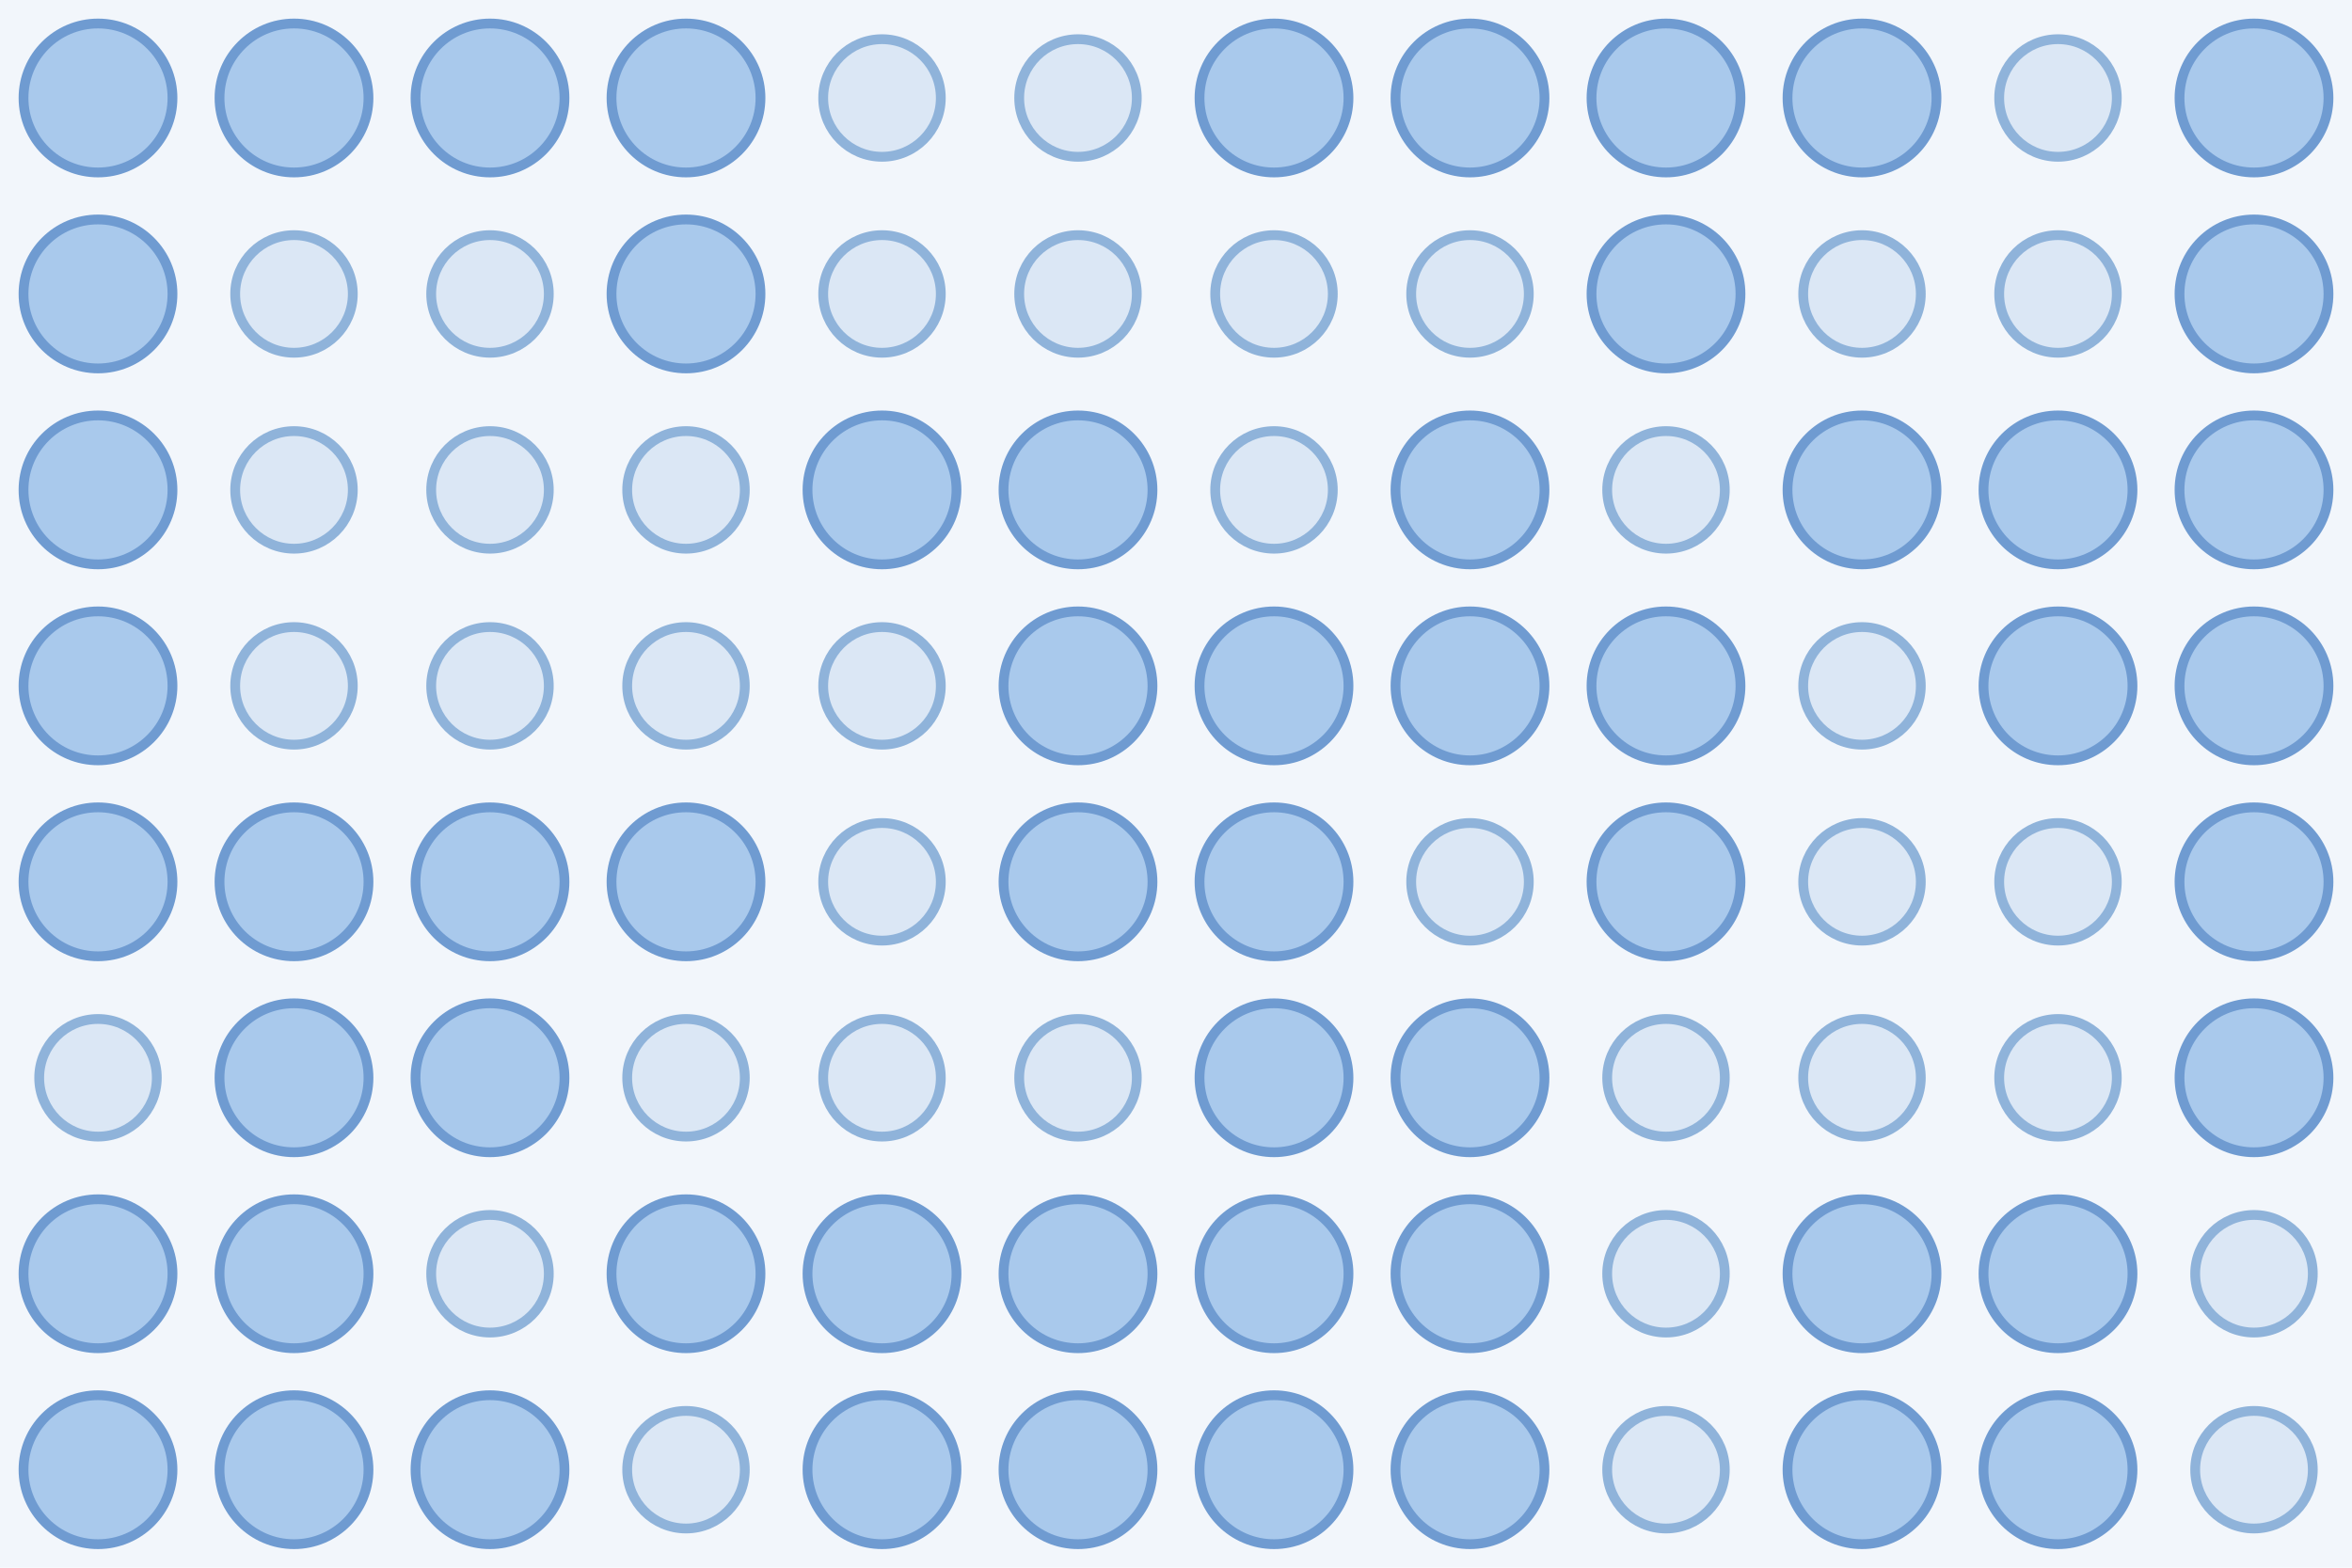
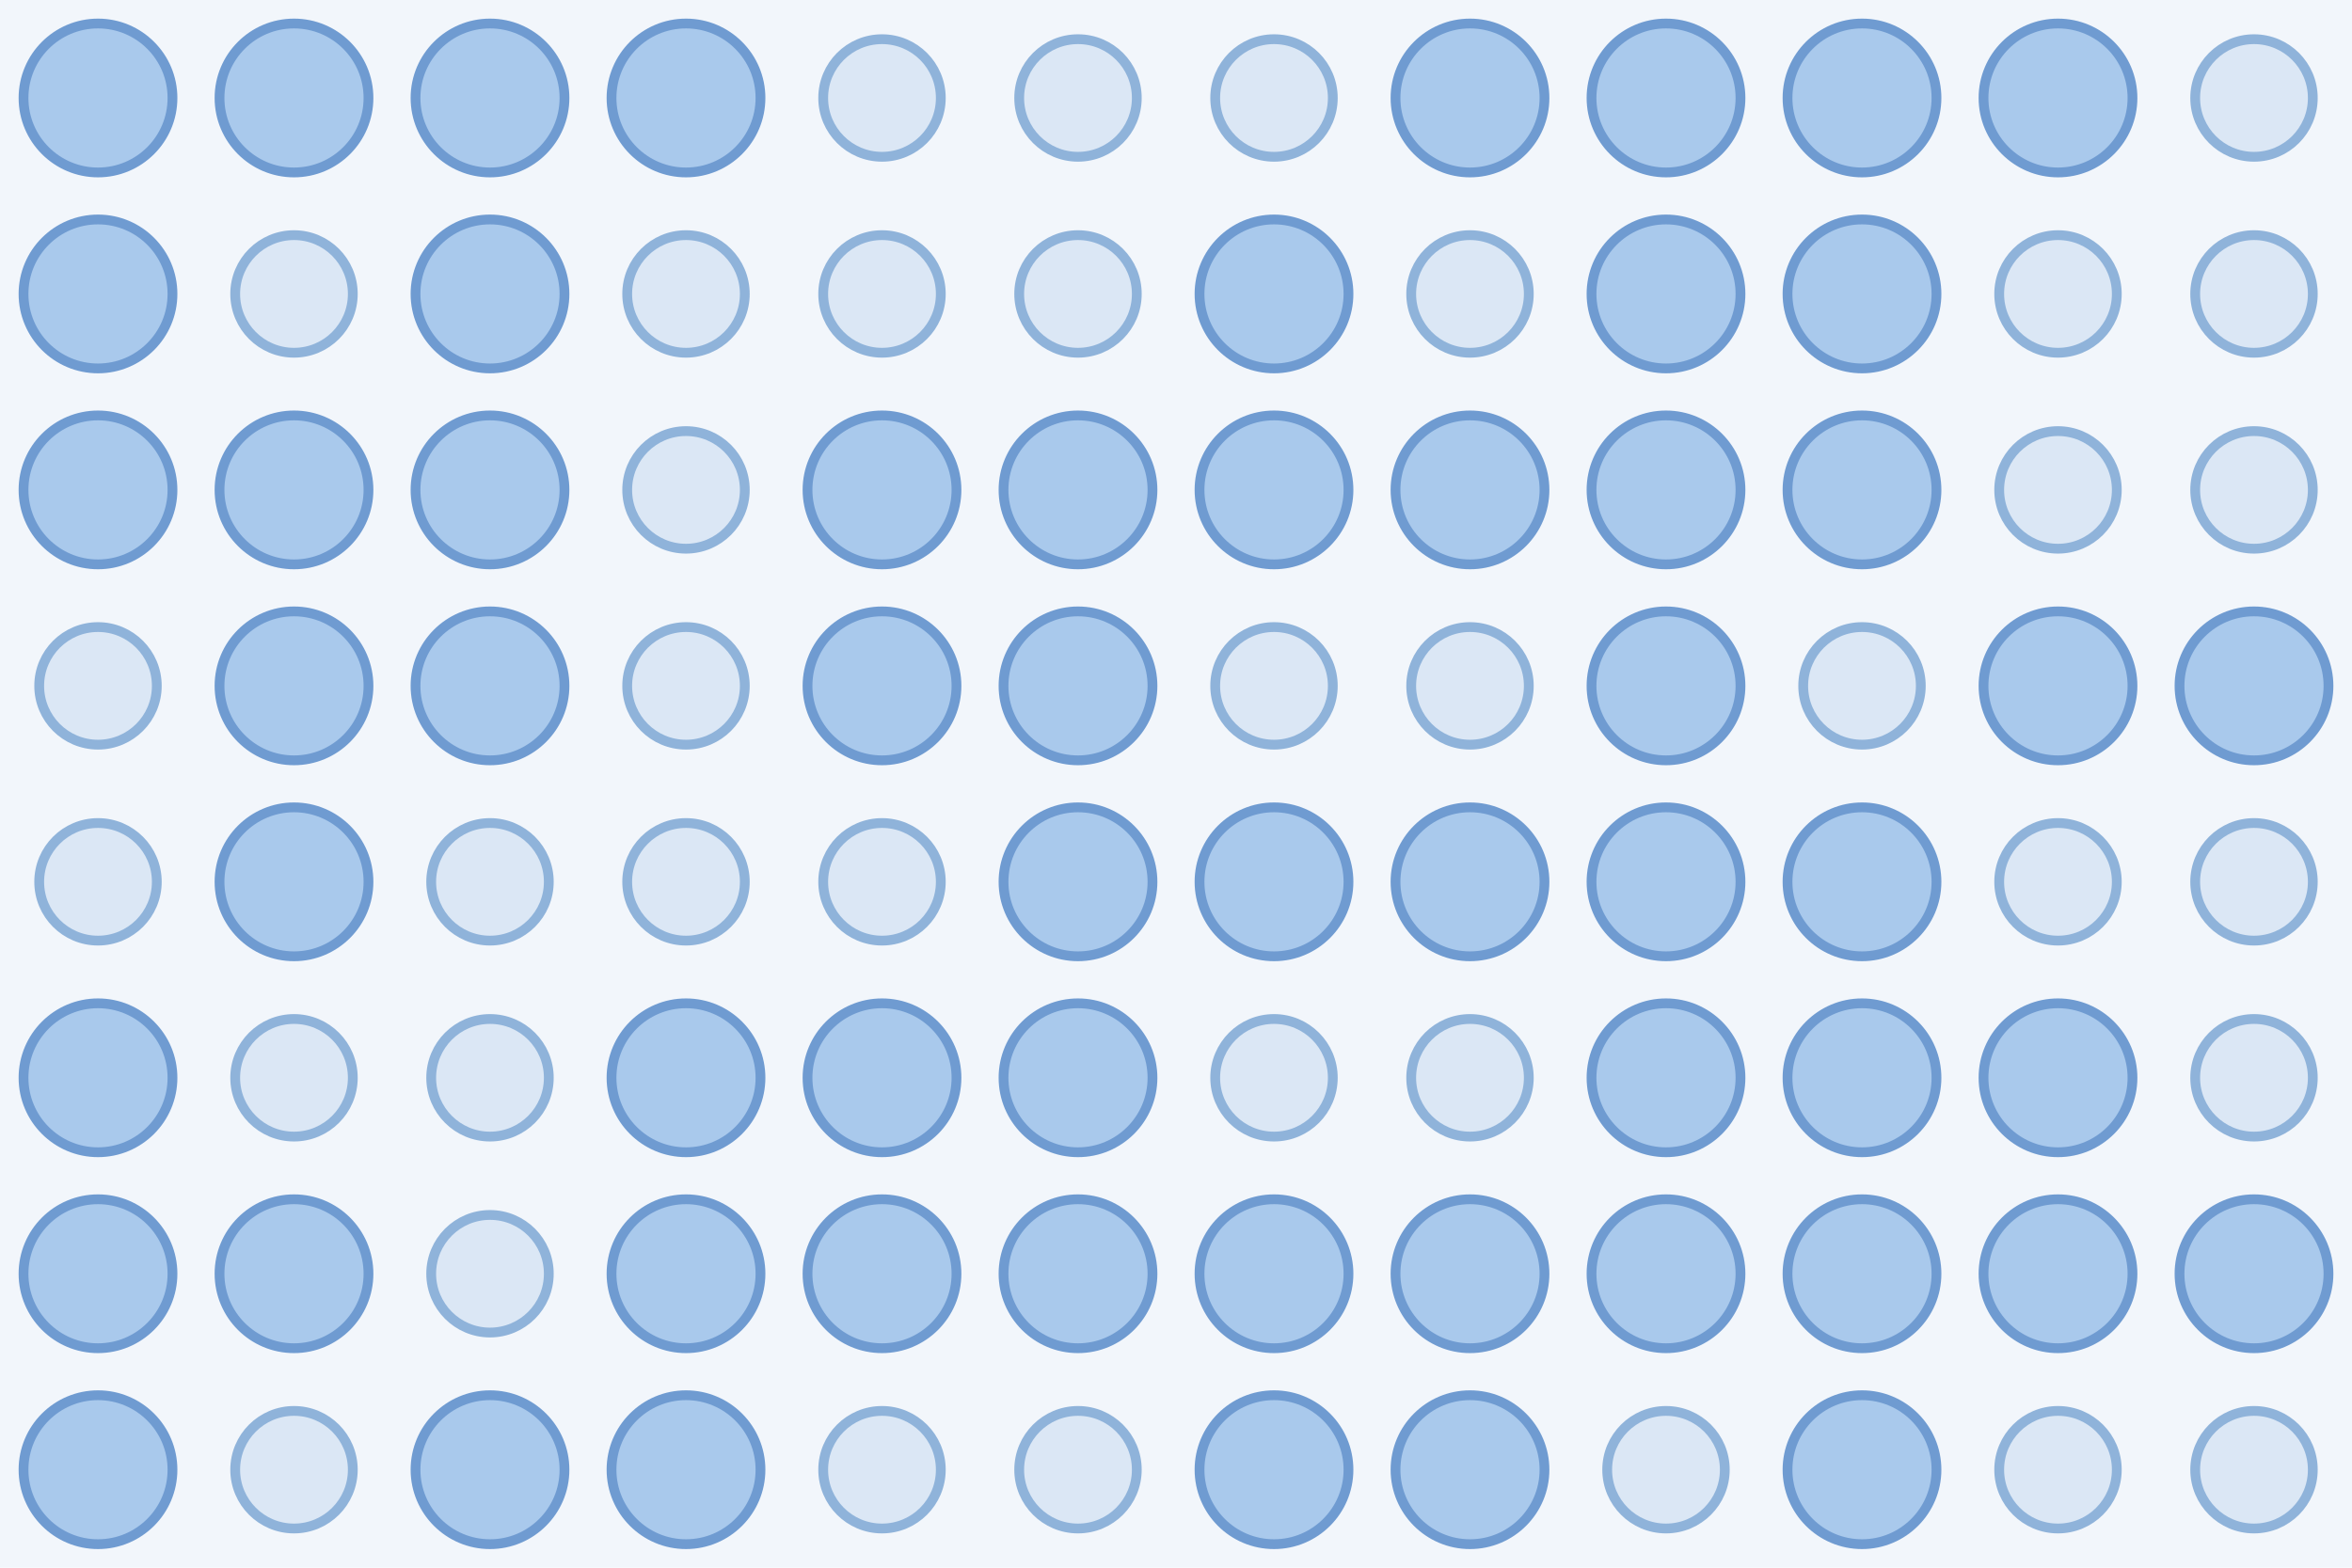
<svg xmlns="http://www.w3.org/2000/svg" width="480" height="320">
  <rect width="100%" height="100%" fill="#f2f6fb" />
  <circle cx="20.0" cy="20.0" r="15.2" fill="#a9c9ec" stroke="#6f9bd1" stroke-width="2" />
  <circle cx="60.0" cy="20.0" r="15.2" fill="#a9c9ec" stroke="#6f9bd1" stroke-width="2" />
  <circle cx="100.0" cy="20.0" r="15.2" fill="#a9c9ec" stroke="#6f9bd1" stroke-width="2" />
  <circle cx="140.0" cy="20.0" r="15.2" fill="#a9c9ec" stroke="#6f9bd1" stroke-width="2" />
  <circle cx="180.0" cy="20.0" r="12.0" fill="#dbe7f5" stroke="#8fb3da" stroke-width="2" />
  <circle cx="220.0" cy="20.0" r="12.0" fill="#dbe7f5" stroke="#8fb3da" stroke-width="2" />
-   <circle cx="260.0" cy="20.0" r="15.2" fill="#a9c9ec" stroke="#6f9bd1" stroke-width="2" />
+   <circle cx="260.0" cy="20.0" r="12.0" fill="#dbe7f5" stroke="#8fb3da" stroke-width="2" />
  <circle cx="300.0" cy="20.0" r="15.2" fill="#a9c9ec" stroke="#6f9bd1" stroke-width="2" />
  <circle cx="340.0" cy="20.0" r="15.2" fill="#a9c9ec" stroke="#6f9bd1" stroke-width="2" />
  <circle cx="380.0" cy="20.0" r="15.2" fill="#a9c9ec" stroke="#6f9bd1" stroke-width="2" />
-   <circle cx="420.0" cy="20.0" r="12.0" fill="#dbe7f5" stroke="#8fb3da" stroke-width="2" />
-   <circle cx="460.0" cy="20.0" r="15.2" fill="#a9c9ec" stroke="#6f9bd1" stroke-width="2" />
+   <circle cx="420.0" cy="20.0" r="15.2" fill="#a9c9ec" stroke="#6f9bd1" stroke-width="2" />
+   <circle cx="460.0" cy="20.0" r="12.0" fill="#dbe7f5" stroke="#8fb3da" stroke-width="2" />
  <circle cx="20.0" cy="60.0" r="15.2" fill="#a9c9ec" stroke="#6f9bd1" stroke-width="2" />
  <circle cx="60.0" cy="60.0" r="12.0" fill="#dbe7f5" stroke="#8fb3da" stroke-width="2" />
-   <circle cx="100.0" cy="60.0" r="12.0" fill="#dbe7f5" stroke="#8fb3da" stroke-width="2" />
-   <circle cx="140.0" cy="60.0" r="15.2" fill="#a9c9ec" stroke="#6f9bd1" stroke-width="2" />
+   <circle cx="100.0" cy="60.0" r="15.2" fill="#a9c9ec" stroke="#6f9bd1" stroke-width="2" />
+   <circle cx="140.0" cy="60.0" r="12.0" fill="#dbe7f5" stroke="#8fb3da" stroke-width="2" />
  <circle cx="180.0" cy="60.0" r="12.0" fill="#dbe7f5" stroke="#8fb3da" stroke-width="2" />
  <circle cx="220.0" cy="60.0" r="12.0" fill="#dbe7f5" stroke="#8fb3da" stroke-width="2" />
-   <circle cx="260.0" cy="60.0" r="12.0" fill="#dbe7f5" stroke="#8fb3da" stroke-width="2" />
+   <circle cx="260.0" cy="60.0" r="15.2" fill="#a9c9ec" stroke="#6f9bd1" stroke-width="2" />
  <circle cx="300.0" cy="60.0" r="12.0" fill="#dbe7f5" stroke="#8fb3da" stroke-width="2" />
  <circle cx="340.0" cy="60.0" r="15.2" fill="#a9c9ec" stroke="#6f9bd1" stroke-width="2" />
-   <circle cx="380.0" cy="60.0" r="12.0" fill="#dbe7f5" stroke="#8fb3da" stroke-width="2" />
+   <circle cx="380.0" cy="60.0" r="15.2" fill="#a9c9ec" stroke="#6f9bd1" stroke-width="2" />
  <circle cx="420.0" cy="60.0" r="12.0" fill="#dbe7f5" stroke="#8fb3da" stroke-width="2" />
-   <circle cx="460.0" cy="60.0" r="15.2" fill="#a9c9ec" stroke="#6f9bd1" stroke-width="2" />
+   <circle cx="460.0" cy="60.0" r="12.0" fill="#dbe7f5" stroke="#8fb3da" stroke-width="2" />
  <circle cx="20.0" cy="100.0" r="15.2" fill="#a9c9ec" stroke="#6f9bd1" stroke-width="2" />
-   <circle cx="60.0" cy="100.0" r="12.0" fill="#dbe7f5" stroke="#8fb3da" stroke-width="2" />
-   <circle cx="100.0" cy="100.0" r="12.0" fill="#dbe7f5" stroke="#8fb3da" stroke-width="2" />
+   <circle cx="60.0" cy="100.0" r="15.2" fill="#a9c9ec" stroke="#6f9bd1" stroke-width="2" />
+   <circle cx="100.0" cy="100.0" r="15.2" fill="#a9c9ec" stroke="#6f9bd1" stroke-width="2" />
  <circle cx="140.0" cy="100.0" r="12.0" fill="#dbe7f5" stroke="#8fb3da" stroke-width="2" />
  <circle cx="180.0" cy="100.0" r="15.2" fill="#a9c9ec" stroke="#6f9bd1" stroke-width="2" />
  <circle cx="220.0" cy="100.0" r="15.2" fill="#a9c9ec" stroke="#6f9bd1" stroke-width="2" />
-   <circle cx="260.0" cy="100.0" r="12.0" fill="#dbe7f5" stroke="#8fb3da" stroke-width="2" />
+   <circle cx="260.0" cy="100.0" r="15.2" fill="#a9c9ec" stroke="#6f9bd1" stroke-width="2" />
  <circle cx="300.0" cy="100.0" r="15.2" fill="#a9c9ec" stroke="#6f9bd1" stroke-width="2" />
-   <circle cx="340.0" cy="100.0" r="12.0" fill="#dbe7f5" stroke="#8fb3da" stroke-width="2" />
+   <circle cx="340.0" cy="100.0" r="15.2" fill="#a9c9ec" stroke="#6f9bd1" stroke-width="2" />
  <circle cx="380.0" cy="100.0" r="15.2" fill="#a9c9ec" stroke="#6f9bd1" stroke-width="2" />
-   <circle cx="420.0" cy="100.0" r="15.2" fill="#a9c9ec" stroke="#6f9bd1" stroke-width="2" />
-   <circle cx="460.0" cy="100.0" r="15.2" fill="#a9c9ec" stroke="#6f9bd1" stroke-width="2" />
-   <circle cx="20.0" cy="140.0" r="15.2" fill="#a9c9ec" stroke="#6f9bd1" stroke-width="2" />
-   <circle cx="60.0" cy="140.0" r="12.0" fill="#dbe7f5" stroke="#8fb3da" stroke-width="2" />
-   <circle cx="100.0" cy="140.0" r="12.0" fill="#dbe7f5" stroke="#8fb3da" stroke-width="2" />
+   <circle cx="420.0" cy="100.0" r="12.0" fill="#dbe7f5" stroke="#8fb3da" stroke-width="2" />
+   <circle cx="460.0" cy="100.0" r="12.0" fill="#dbe7f5" stroke="#8fb3da" stroke-width="2" />
+   <circle cx="20.0" cy="140.0" r="12.0" fill="#dbe7f5" stroke="#8fb3da" stroke-width="2" />
+   <circle cx="60.0" cy="140.0" r="15.2" fill="#a9c9ec" stroke="#6f9bd1" stroke-width="2" />
+   <circle cx="100.0" cy="140.0" r="15.2" fill="#a9c9ec" stroke="#6f9bd1" stroke-width="2" />
  <circle cx="140.0" cy="140.0" r="12.0" fill="#dbe7f5" stroke="#8fb3da" stroke-width="2" />
-   <circle cx="180.0" cy="140.0" r="12.0" fill="#dbe7f5" stroke="#8fb3da" stroke-width="2" />
+   <circle cx="180.0" cy="140.0" r="15.2" fill="#a9c9ec" stroke="#6f9bd1" stroke-width="2" />
  <circle cx="220.0" cy="140.0" r="15.2" fill="#a9c9ec" stroke="#6f9bd1" stroke-width="2" />
-   <circle cx="260.0" cy="140.0" r="15.2" fill="#a9c9ec" stroke="#6f9bd1" stroke-width="2" />
-   <circle cx="300.0" cy="140.0" r="15.2" fill="#a9c9ec" stroke="#6f9bd1" stroke-width="2" />
+   <circle cx="260.0" cy="140.0" r="12.0" fill="#dbe7f5" stroke="#8fb3da" stroke-width="2" />
+   <circle cx="300.0" cy="140.0" r="12.0" fill="#dbe7f5" stroke="#8fb3da" stroke-width="2" />
  <circle cx="340.0" cy="140.0" r="15.2" fill="#a9c9ec" stroke="#6f9bd1" stroke-width="2" />
  <circle cx="380.0" cy="140.0" r="12.0" fill="#dbe7f5" stroke="#8fb3da" stroke-width="2" />
  <circle cx="420.0" cy="140.0" r="15.2" fill="#a9c9ec" stroke="#6f9bd1" stroke-width="2" />
  <circle cx="460.0" cy="140.0" r="15.2" fill="#a9c9ec" stroke="#6f9bd1" stroke-width="2" />
-   <circle cx="20.0" cy="180.0" r="15.2" fill="#a9c9ec" stroke="#6f9bd1" stroke-width="2" />
+   <circle cx="20.0" cy="180.0" r="12.0" fill="#dbe7f5" stroke="#8fb3da" stroke-width="2" />
  <circle cx="60.0" cy="180.0" r="15.2" fill="#a9c9ec" stroke="#6f9bd1" stroke-width="2" />
-   <circle cx="100.0" cy="180.0" r="15.2" fill="#a9c9ec" stroke="#6f9bd1" stroke-width="2" />
-   <circle cx="140.0" cy="180.0" r="15.2" fill="#a9c9ec" stroke="#6f9bd1" stroke-width="2" />
+   <circle cx="100.0" cy="180.0" r="12.0" fill="#dbe7f5" stroke="#8fb3da" stroke-width="2" />
+   <circle cx="140.0" cy="180.0" r="12.0" fill="#dbe7f5" stroke="#8fb3da" stroke-width="2" />
  <circle cx="180.0" cy="180.0" r="12.0" fill="#dbe7f5" stroke="#8fb3da" stroke-width="2" />
  <circle cx="220.0" cy="180.0" r="15.2" fill="#a9c9ec" stroke="#6f9bd1" stroke-width="2" />
  <circle cx="260.0" cy="180.0" r="15.2" fill="#a9c9ec" stroke="#6f9bd1" stroke-width="2" />
-   <circle cx="300.0" cy="180.0" r="12.0" fill="#dbe7f5" stroke="#8fb3da" stroke-width="2" />
+   <circle cx="300.0" cy="180.0" r="15.2" fill="#a9c9ec" stroke="#6f9bd1" stroke-width="2" />
  <circle cx="340.0" cy="180.0" r="15.2" fill="#a9c9ec" stroke="#6f9bd1" stroke-width="2" />
-   <circle cx="380.0" cy="180.0" r="12.0" fill="#dbe7f5" stroke="#8fb3da" stroke-width="2" />
+   <circle cx="380.0" cy="180.0" r="15.2" fill="#a9c9ec" stroke="#6f9bd1" stroke-width="2" />
  <circle cx="420.0" cy="180.0" r="12.0" fill="#dbe7f5" stroke="#8fb3da" stroke-width="2" />
-   <circle cx="460.0" cy="180.0" r="15.2" fill="#a9c9ec" stroke="#6f9bd1" stroke-width="2" />
-   <circle cx="20.0" cy="220.0" r="12.0" fill="#dbe7f5" stroke="#8fb3da" stroke-width="2" />
-   <circle cx="60.0" cy="220.0" r="15.2" fill="#a9c9ec" stroke="#6f9bd1" stroke-width="2" />
-   <circle cx="100.0" cy="220.0" r="15.2" fill="#a9c9ec" stroke="#6f9bd1" stroke-width="2" />
-   <circle cx="140.0" cy="220.0" r="12.0" fill="#dbe7f5" stroke="#8fb3da" stroke-width="2" />
-   <circle cx="180.0" cy="220.0" r="12.0" fill="#dbe7f5" stroke="#8fb3da" stroke-width="2" />
-   <circle cx="220.0" cy="220.0" r="12.0" fill="#dbe7f5" stroke="#8fb3da" stroke-width="2" />
-   <circle cx="260.0" cy="220.0" r="15.2" fill="#a9c9ec" stroke="#6f9bd1" stroke-width="2" />
-   <circle cx="300.0" cy="220.0" r="15.2" fill="#a9c9ec" stroke="#6f9bd1" stroke-width="2" />
-   <circle cx="340.0" cy="220.0" r="12.0" fill="#dbe7f5" stroke="#8fb3da" stroke-width="2" />
-   <circle cx="380.0" cy="220.0" r="12.0" fill="#dbe7f5" stroke="#8fb3da" stroke-width="2" />
-   <circle cx="420.0" cy="220.0" r="12.0" fill="#dbe7f5" stroke="#8fb3da" stroke-width="2" />
-   <circle cx="460.0" cy="220.0" r="15.2" fill="#a9c9ec" stroke="#6f9bd1" stroke-width="2" />
+   <circle cx="460.0" cy="180.0" r="12.0" fill="#dbe7f5" stroke="#8fb3da" stroke-width="2" />
+   <circle cx="20.0" cy="220.0" r="15.2" fill="#a9c9ec" stroke="#6f9bd1" stroke-width="2" />
+   <circle cx="60.0" cy="220.0" r="12.0" fill="#dbe7f5" stroke="#8fb3da" stroke-width="2" />
+   <circle cx="100.0" cy="220.0" r="12.0" fill="#dbe7f5" stroke="#8fb3da" stroke-width="2" />
+   <circle cx="140.0" cy="220.0" r="15.2" fill="#a9c9ec" stroke="#6f9bd1" stroke-width="2" />
+   <circle cx="180.0" cy="220.0" r="15.2" fill="#a9c9ec" stroke="#6f9bd1" stroke-width="2" />
+   <circle cx="220.0" cy="220.0" r="15.2" fill="#a9c9ec" stroke="#6f9bd1" stroke-width="2" />
+   <circle cx="260.0" cy="220.0" r="12.0" fill="#dbe7f5" stroke="#8fb3da" stroke-width="2" />
+   <circle cx="300.0" cy="220.0" r="12.0" fill="#dbe7f5" stroke="#8fb3da" stroke-width="2" />
+   <circle cx="340.0" cy="220.0" r="15.2" fill="#a9c9ec" stroke="#6f9bd1" stroke-width="2" />
+   <circle cx="380.0" cy="220.0" r="15.2" fill="#a9c9ec" stroke="#6f9bd1" stroke-width="2" />
+   <circle cx="420.0" cy="220.0" r="15.2" fill="#a9c9ec" stroke="#6f9bd1" stroke-width="2" />
+   <circle cx="460.0" cy="220.0" r="12.0" fill="#dbe7f5" stroke="#8fb3da" stroke-width="2" />
  <circle cx="20.0" cy="260.0" r="15.2" fill="#a9c9ec" stroke="#6f9bd1" stroke-width="2" />
  <circle cx="60.0" cy="260.0" r="15.2" fill="#a9c9ec" stroke="#6f9bd1" stroke-width="2" />
  <circle cx="100.0" cy="260.0" r="12.0" fill="#dbe7f5" stroke="#8fb3da" stroke-width="2" />
  <circle cx="140.0" cy="260.0" r="15.2" fill="#a9c9ec" stroke="#6f9bd1" stroke-width="2" />
  <circle cx="180.0" cy="260.0" r="15.2" fill="#a9c9ec" stroke="#6f9bd1" stroke-width="2" />
  <circle cx="220.0" cy="260.0" r="15.2" fill="#a9c9ec" stroke="#6f9bd1" stroke-width="2" />
  <circle cx="260.0" cy="260.0" r="15.2" fill="#a9c9ec" stroke="#6f9bd1" stroke-width="2" />
  <circle cx="300.0" cy="260.0" r="15.2" fill="#a9c9ec" stroke="#6f9bd1" stroke-width="2" />
-   <circle cx="340.0" cy="260.0" r="12.0" fill="#dbe7f5" stroke="#8fb3da" stroke-width="2" />
+   <circle cx="340.0" cy="260.0" r="15.2" fill="#a9c9ec" stroke="#6f9bd1" stroke-width="2" />
  <circle cx="380.0" cy="260.0" r="15.2" fill="#a9c9ec" stroke="#6f9bd1" stroke-width="2" />
  <circle cx="420.0" cy="260.0" r="15.2" fill="#a9c9ec" stroke="#6f9bd1" stroke-width="2" />
-   <circle cx="460.0" cy="260.0" r="12.0" fill="#dbe7f5" stroke="#8fb3da" stroke-width="2" />
+   <circle cx="460.0" cy="260.0" r="15.2" fill="#a9c9ec" stroke="#6f9bd1" stroke-width="2" />
  <circle cx="20.0" cy="300.0" r="15.2" fill="#a9c9ec" stroke="#6f9bd1" stroke-width="2" />
-   <circle cx="60.0" cy="300.0" r="15.2" fill="#a9c9ec" stroke="#6f9bd1" stroke-width="2" />
+   <circle cx="60.0" cy="300.0" r="12.0" fill="#dbe7f5" stroke="#8fb3da" stroke-width="2" />
  <circle cx="100.0" cy="300.0" r="15.2" fill="#a9c9ec" stroke="#6f9bd1" stroke-width="2" />
-   <circle cx="140.0" cy="300.0" r="12.0" fill="#dbe7f5" stroke="#8fb3da" stroke-width="2" />
-   <circle cx="180.0" cy="300.0" r="15.2" fill="#a9c9ec" stroke="#6f9bd1" stroke-width="2" />
-   <circle cx="220.0" cy="300.0" r="15.2" fill="#a9c9ec" stroke="#6f9bd1" stroke-width="2" />
+   <circle cx="140.0" cy="300.0" r="15.2" fill="#a9c9ec" stroke="#6f9bd1" stroke-width="2" />
+   <circle cx="180.0" cy="300.0" r="12.0" fill="#dbe7f5" stroke="#8fb3da" stroke-width="2" />
+   <circle cx="220.0" cy="300.0" r="12.0" fill="#dbe7f5" stroke="#8fb3da" stroke-width="2" />
  <circle cx="260.0" cy="300.0" r="15.2" fill="#a9c9ec" stroke="#6f9bd1" stroke-width="2" />
  <circle cx="300.0" cy="300.0" r="15.2" fill="#a9c9ec" stroke="#6f9bd1" stroke-width="2" />
  <circle cx="340.0" cy="300.0" r="12.0" fill="#dbe7f5" stroke="#8fb3da" stroke-width="2" />
  <circle cx="380.0" cy="300.0" r="15.2" fill="#a9c9ec" stroke="#6f9bd1" stroke-width="2" />
-   <circle cx="420.0" cy="300.0" r="15.2" fill="#a9c9ec" stroke="#6f9bd1" stroke-width="2" />
+   <circle cx="420.0" cy="300.0" r="12.0" fill="#dbe7f5" stroke="#8fb3da" stroke-width="2" />
  <circle cx="460.0" cy="300.0" r="12.0" fill="#dbe7f5" stroke="#8fb3da" stroke-width="2" />
</svg>
